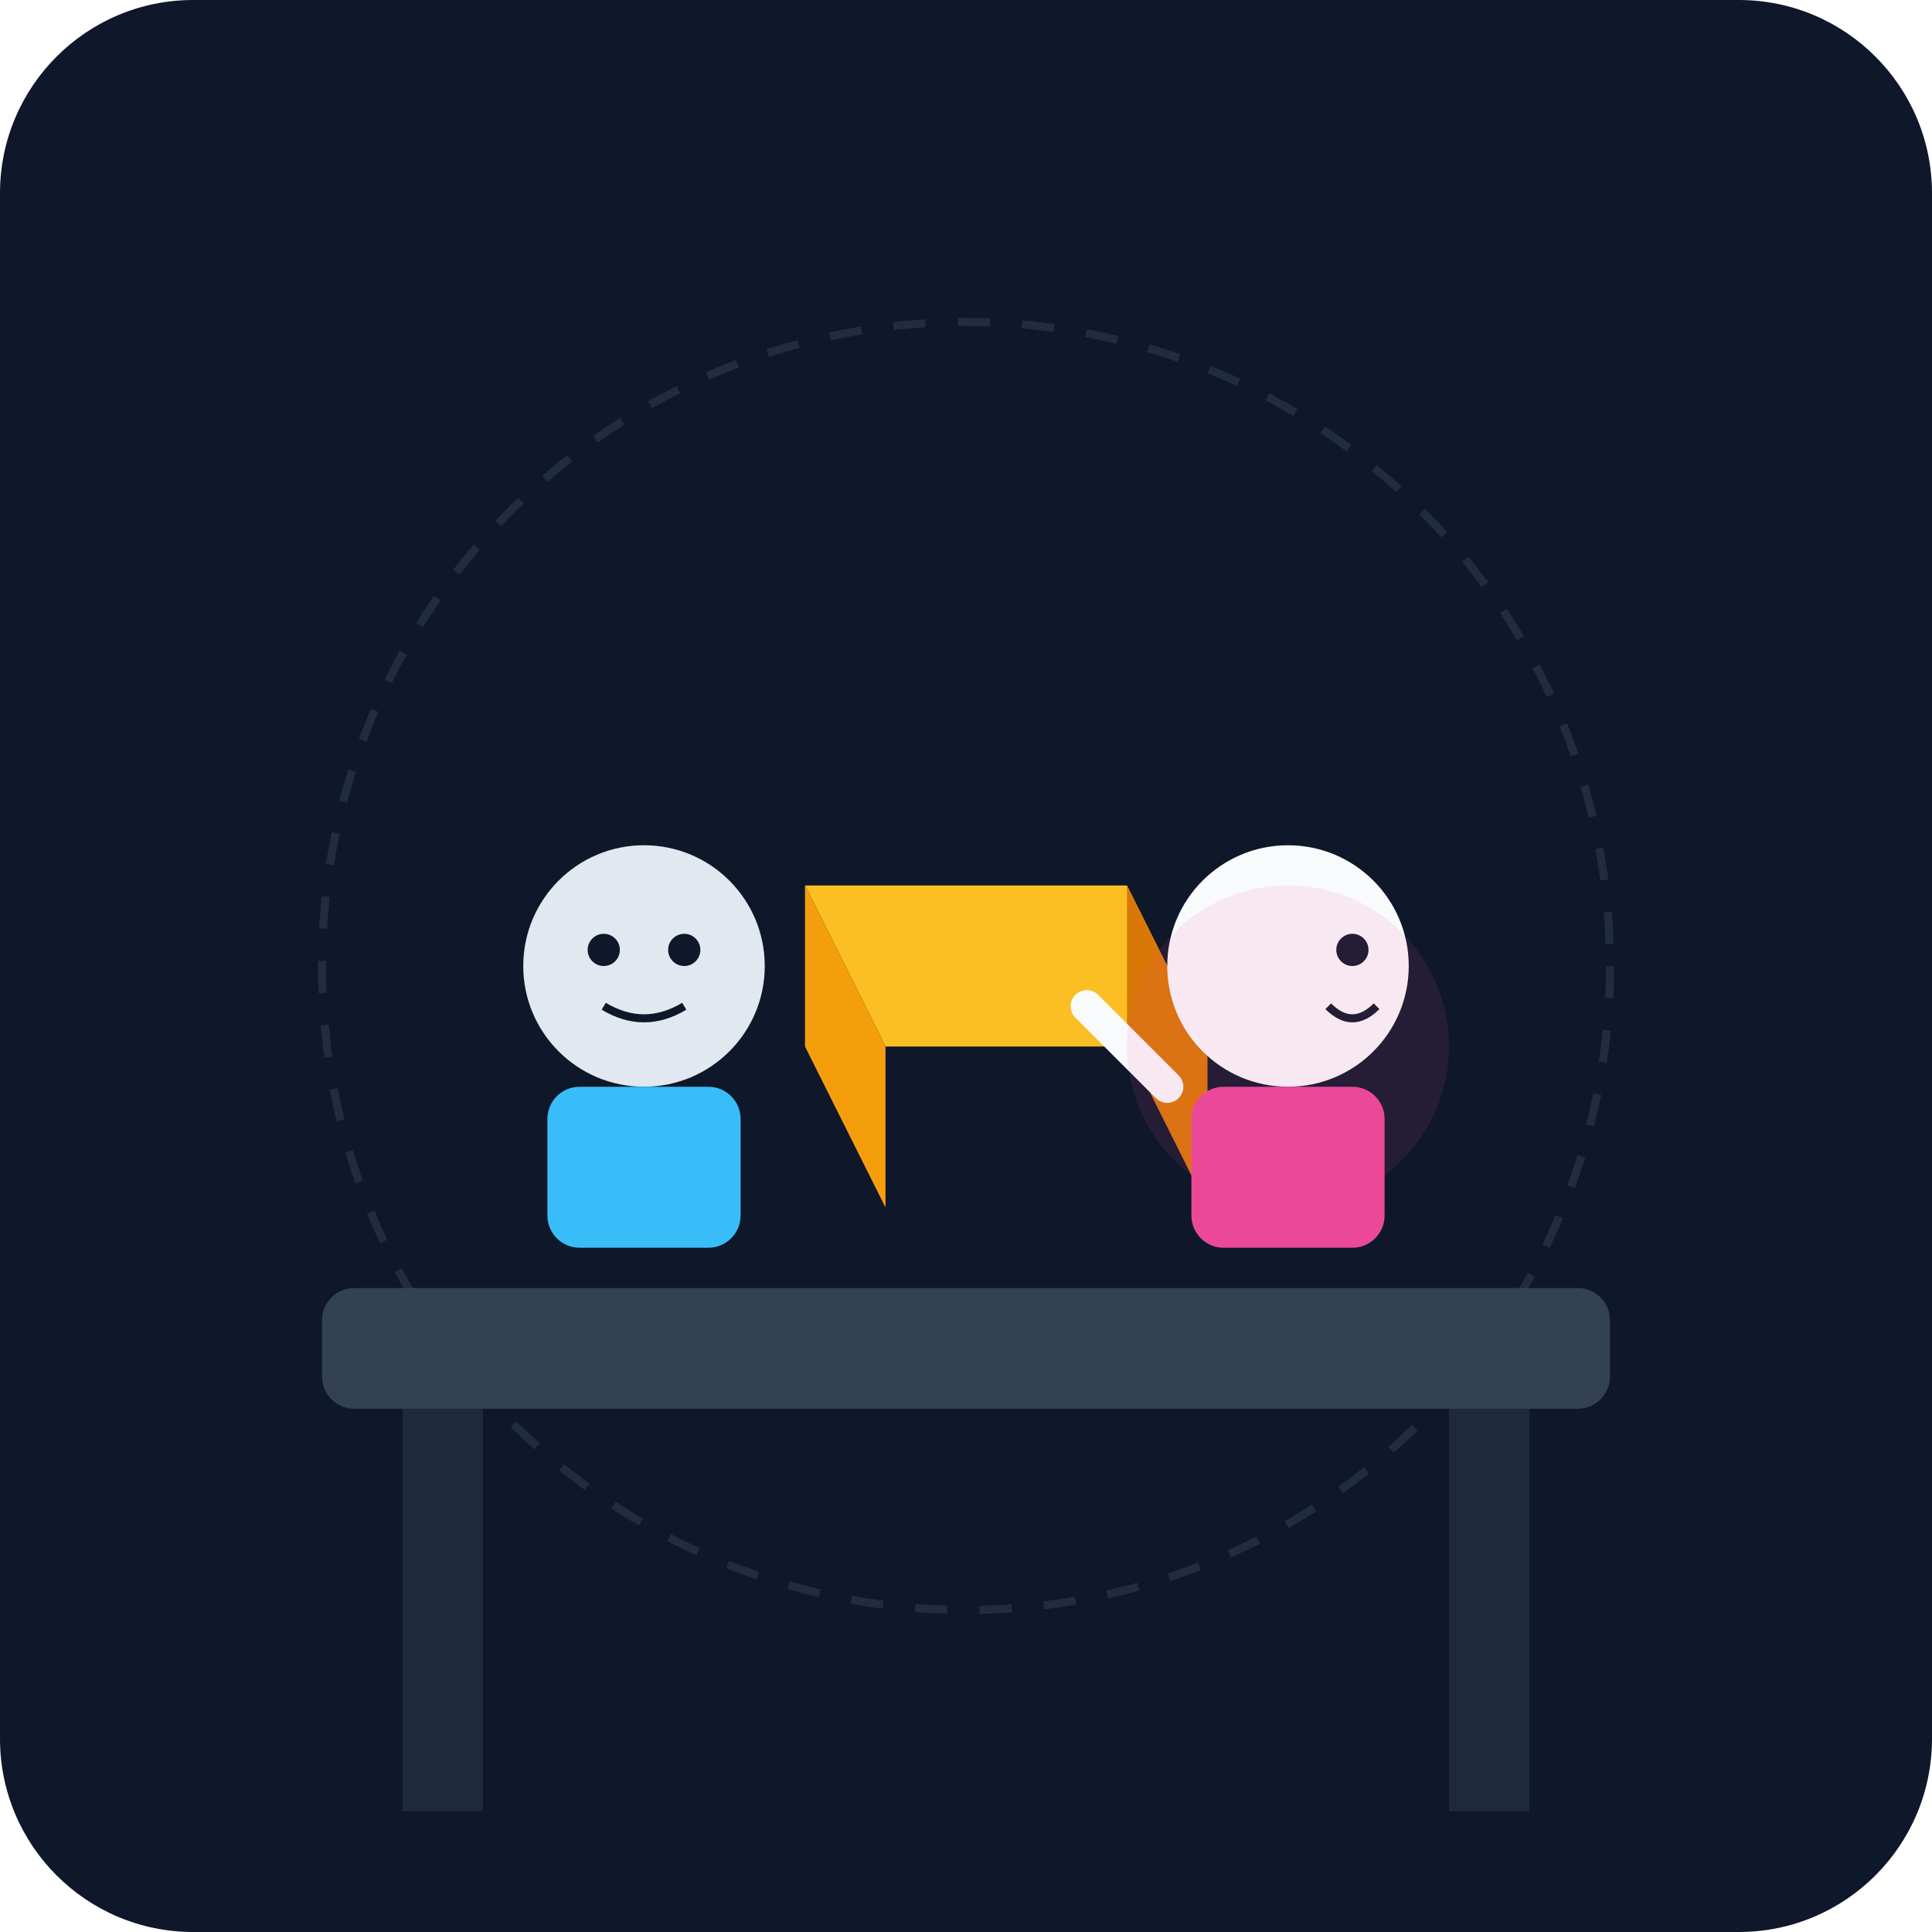
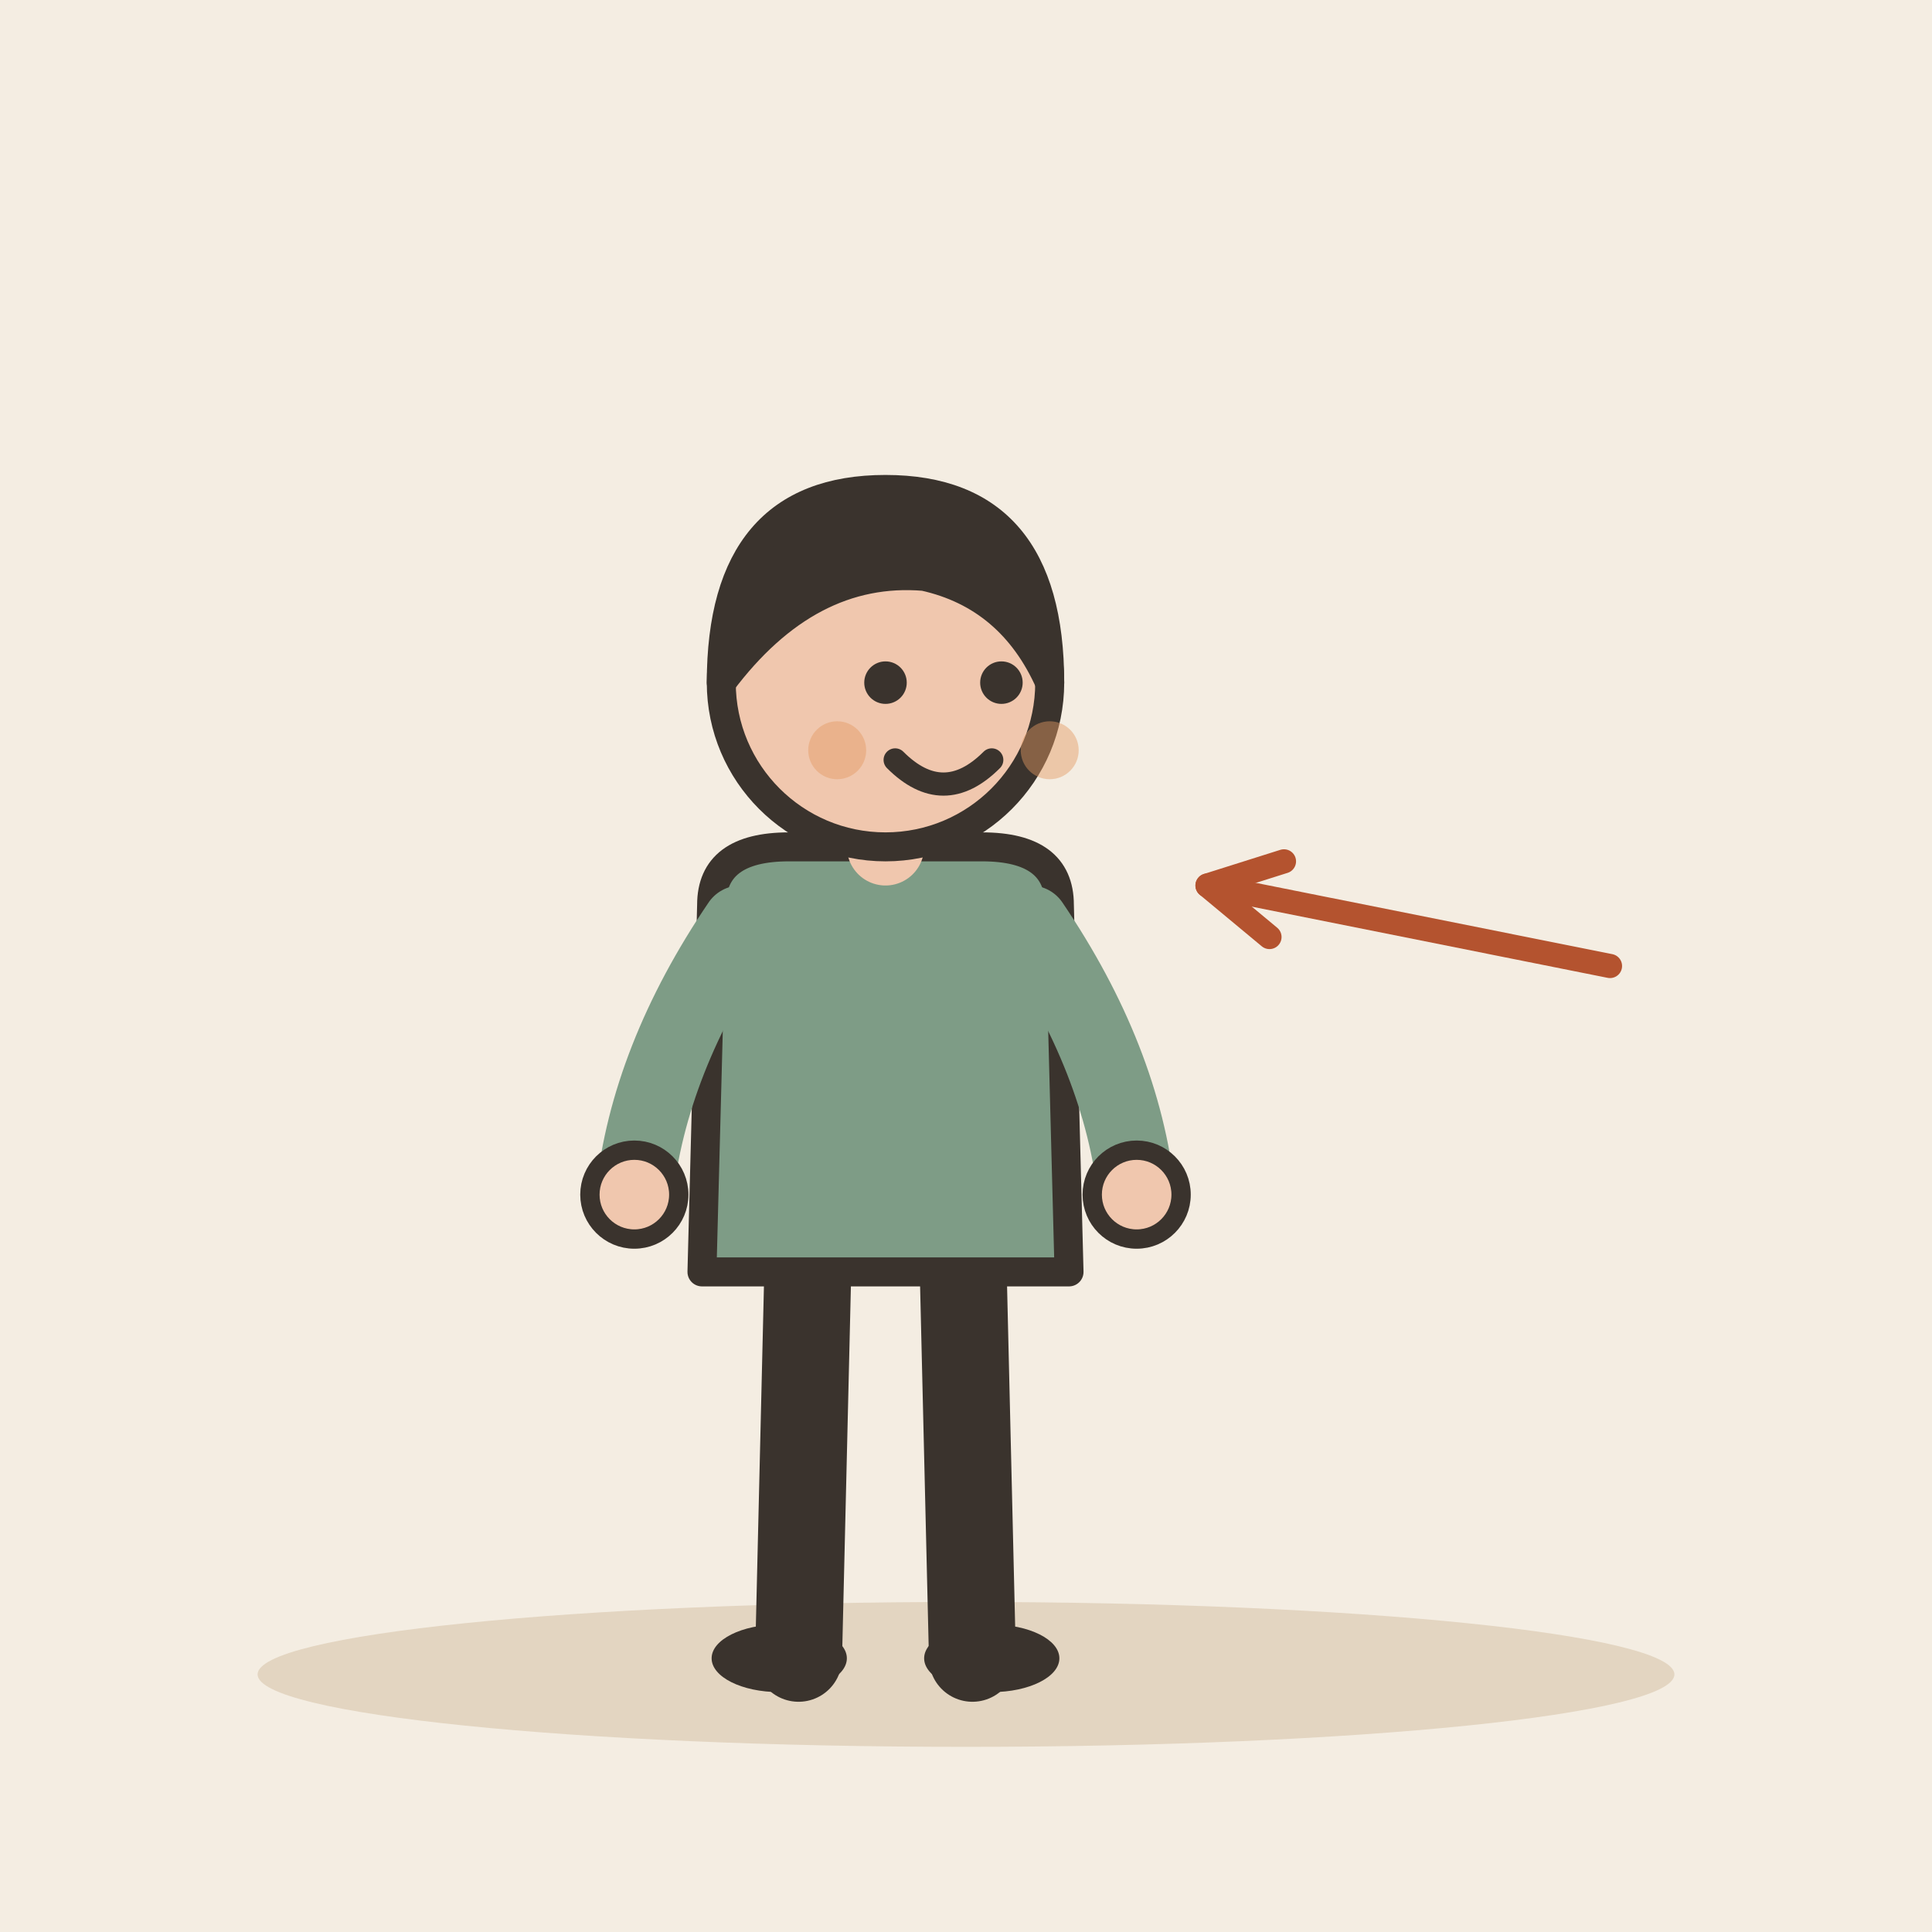
- <svg xmlns="http://www.w3.org/2000/svg" viewBox="0 0 240 240">
-   <defs>
-     <linearGradient id="bgGrad" x1="0" y1="0" x2="0" y2="240">
-       <stop offset="0%" stop-color="#0f172a" />
-       <stop offset="100%" stop-color="#1e293b" />
-     </linearGradient>
-   </defs>
-   <rect width="240" height="240" rx="24" fill="url(#bgGrad)" />
-   <rect x="40" y="160" width="160" height="15" rx="4" fill="#334155" />
-   <rect x="50" y="175" width="10" height="50" fill="#1e293b" />
-   <rect x="180" y="175" width="10" height="50" fill="#1e293b" />
-   <g transform="translate(120, 130)">
-     <path d="M-20 -20 L20 -20 L30 0 L-10 0 Z" fill="#fbbf24" />
-     <path d="M-20 -20 L-10 0 L-10 20 L-20 0 Z" fill="#f59e0b" />
-     <path d="M20 -20 L30 0 L30 20 L20 0 Z" fill="#d97706" />
+ <svg xmlns="http://www.w3.org/2000/svg" viewBox="0 0 240 240" data-style="editorial">
+   <rect width="240" height="240" fill="#F4EDE2" />
+   <ellipse cx="120" cy="208" rx="88" ry="9" fill="#E3D5C1" />
+   <g transform="translate(110 206)">
+     <g transform="translate(0 0) scale(1.2 1.2)">
+       <path d="M-8 -42L-9 0" stroke="#3A332D" stroke-width="9" stroke-linecap="round" fill="none" />
+       <path d="M8 -42L9 0" stroke="#3A332D" stroke-width="9" stroke-linecap="round" fill="none" />
+       <ellipse cx="-11" cy="0" rx="7" ry="3.5" fill="#3A332D" />
+       <ellipse cx="11" cy="0" rx="7" ry="3.5" fill="#3A332D" />
+       <path d="M-18 -78Q-18 -84 -10 -84L10 -84Q18 -84 18 -78L19 -40L-19 -40Z" fill="#7E9C86" stroke="#3A332D" stroke-width="3" stroke-linecap="round" stroke-linejoin="round" />
+       <path d="M-15 -76Q-24.5 -62 -26 -48" fill="none" stroke="#7E9C86" stroke-width="8" stroke-linecap="round" stroke-linejoin="round" />
+       <circle cx="-26" cy="-48" r="4.6" fill="#F0C7AE" stroke="#3A332D" stroke-linecap="round" stroke-linejoin="round" stroke-width="2" />
+       <path d="M15 -76Q24.5 -62 26 -48" fill="none" stroke="#7E9C86" stroke-width="8" stroke-linecap="round" stroke-linejoin="round" />
+       <circle cx="26" cy="-48" r="4.6" fill="#F0C7AE" stroke="#3A332D" stroke-linecap="round" stroke-linejoin="round" stroke-width="2" />
+       <path d="M0 -84L0 -88" stroke="#F0C7AE" stroke-width="8" stroke-linecap="round" fill="none" />
+       <circle cx="0" cy="-101" r="17" fill="#F0C7AE" stroke="#3A332D" stroke-width="3" stroke-linecap="round" stroke-linejoin="round" />
+       <path d="M-17 -101Q-17 -121 0 -121Q17 -121 17 -101Q13 -110 4 -112Q-8 -113 -17 -101Z" fill="#3A332D" stroke="#3A332D" stroke-width="3" stroke-linecap="round" stroke-linejoin="round" />
+       <circle cx="0" cy="-101" r="2.2" fill="#3A332D" />
+       <circle cx="12" cy="-101" r="2.2" fill="#3A332D" />
+       <path d="M1 -93Q6 -88 11 -93" fill="none" stroke="#3A332D" stroke-width="2.4" stroke-linecap="round" stroke-linejoin="round" />
+       <circle cx="-5" cy="-94" r="3" fill="#E39A62" opacity="0.45" />
+       <circle cx="17" cy="-94" r="3" fill="#E39A62" opacity="0.45" />
+     </g>
  </g>
-   <g transform="translate(80, 140)">
-     <circle cx="0" cy="-20" r="15" fill="#e2e8f0" />
-     <rect x="-12" y="-5" width="24" height="20" rx="4" fill="#38bdf8" />
-     <circle cx="-5" cy="-22" r="2" fill="#0f172a" />
-     <circle cx="5" cy="-22" r="2" fill="#0f172a" />
-     <path d="M-5 -15 Q0 -12 5 -15" stroke="#0f172a" stroke-width="1" fill="none" />
-   </g>
-   <g transform="translate(160, 140)">
-     <circle cx="0" cy="-20" r="15" fill="#f8fafc" />
-     <rect x="-12" y="-5" width="24" height="20" rx="4" fill="#ec4899" />
-     <circle cx="8" cy="-22" r="2" fill="#0f172a" />
-     <path d="M5 -15 Q8 -12 11 -15" stroke="#0f172a" stroke-width="1" fill="none" />
-     <path d="M-15 -5 L-25 -15" stroke="#f8fafc" stroke-width="4" stroke-linecap="round" />
-   </g>
-   <circle cx="120" cy="120" r="80" fill="none" stroke="#334155" stroke-width="1" stroke-dasharray="4 4" opacity="0.5" />
-   <circle cx="160" cy="130" r="20" fill="#ec4899" opacity="0.1" />
+   <path d="M200 120L150 110" stroke="#B4532F" stroke-width="3" stroke-linecap="round" fill="none" />
+   <path d="M159.5 107.0L150 110L157.7 116.4" fill="none" stroke="#B4532F" stroke-width="3" stroke-linecap="round" stroke-linejoin="round" />
</svg>
